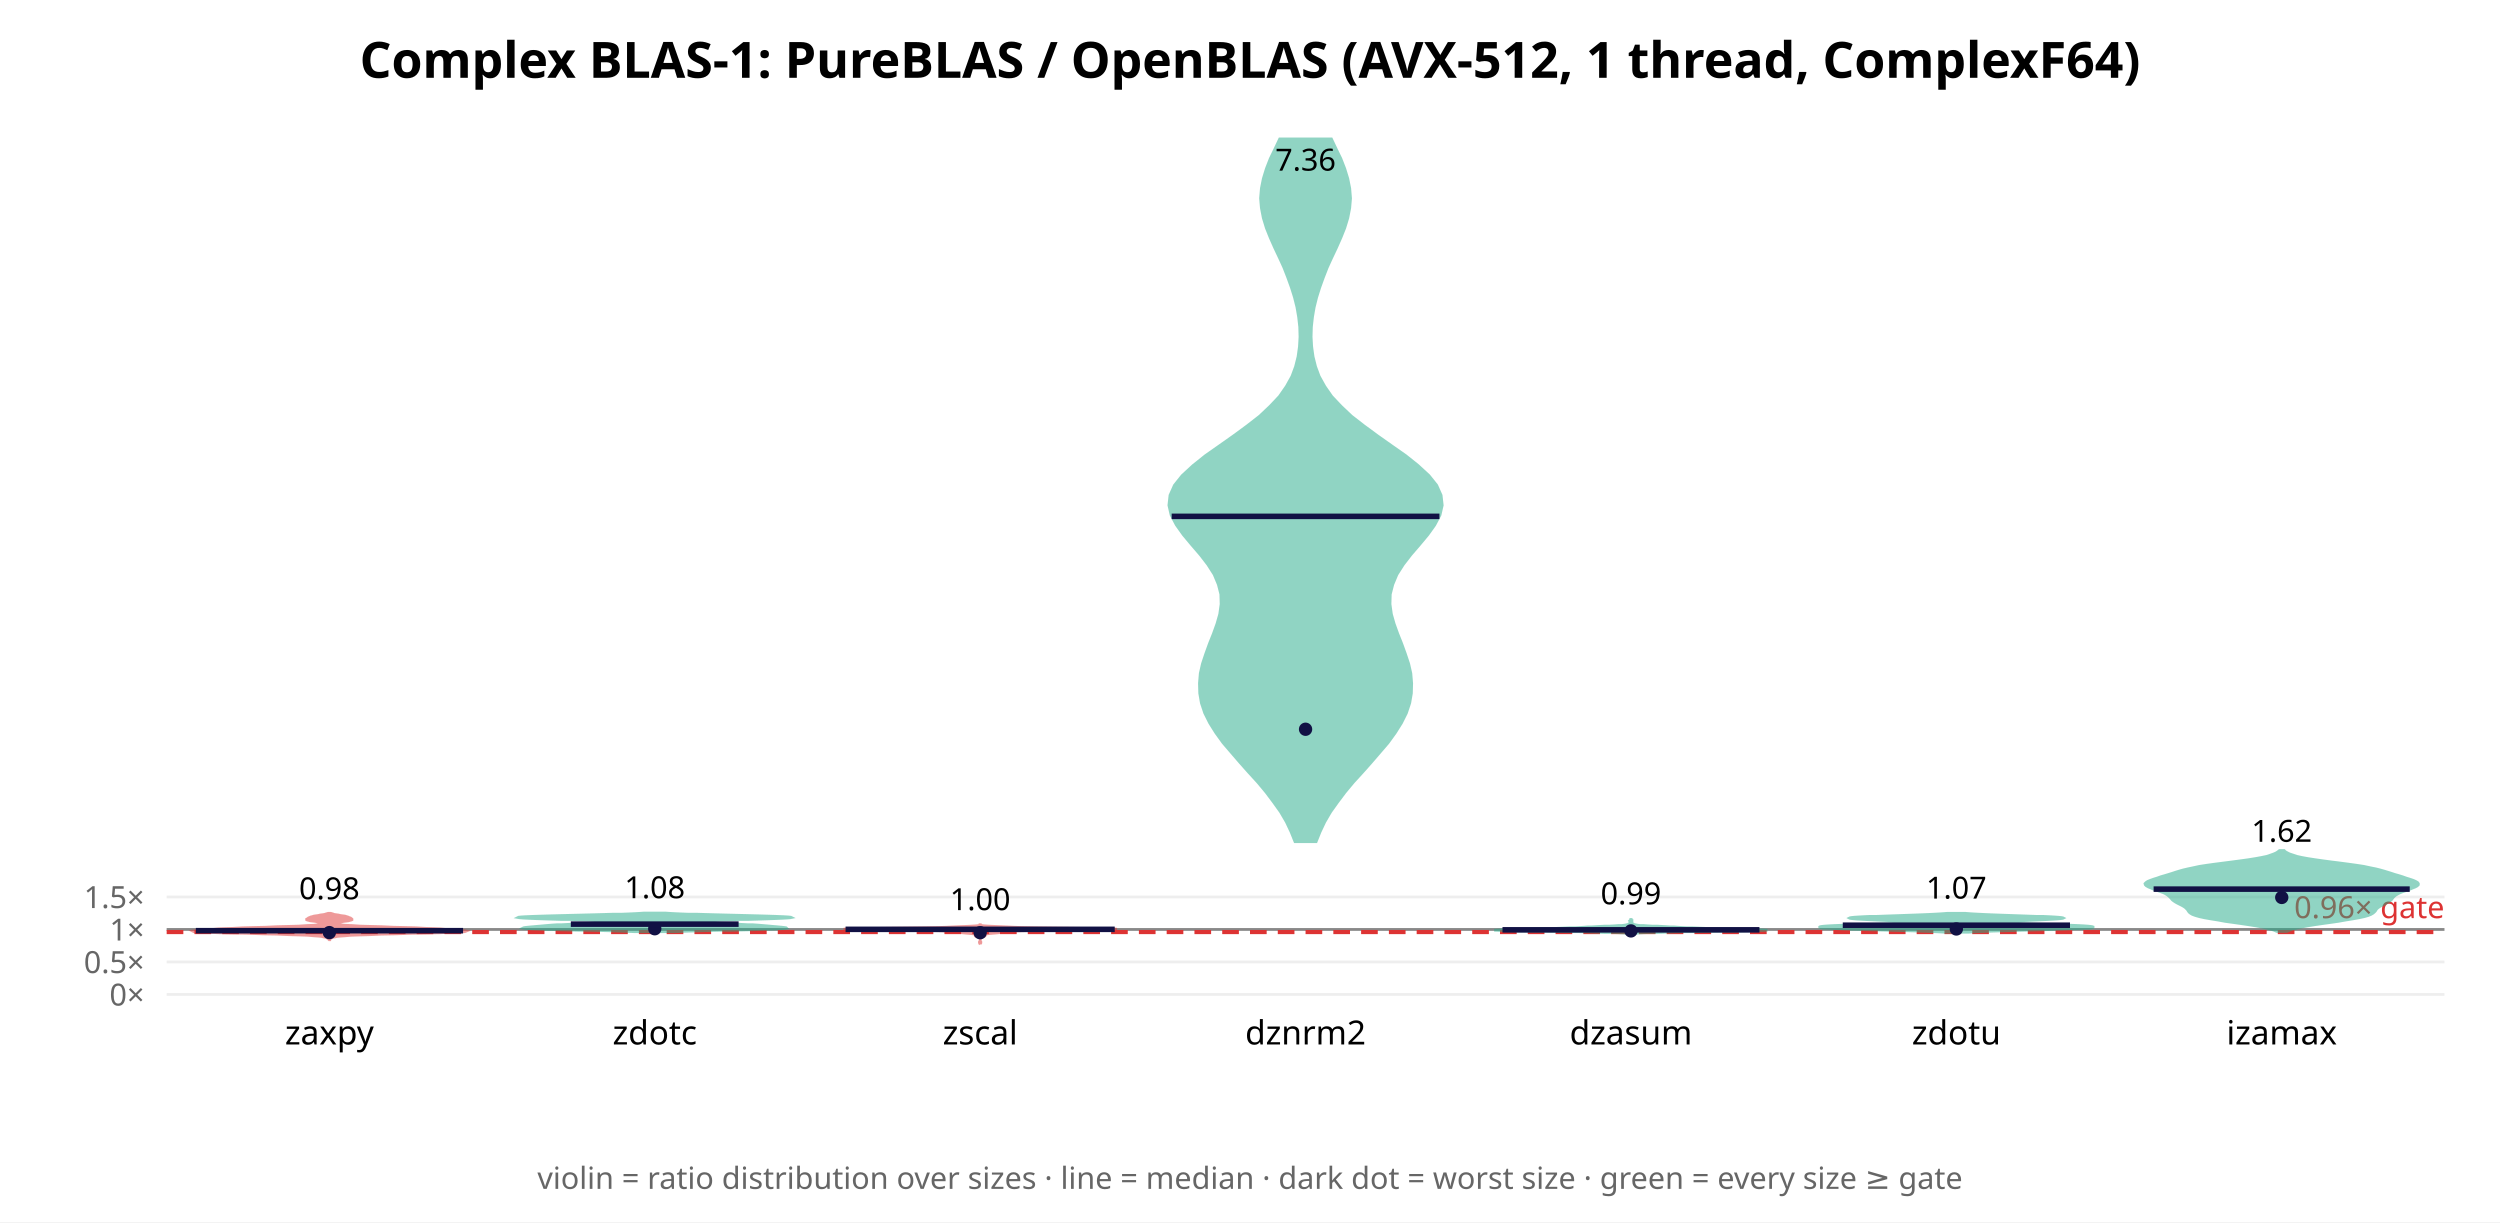
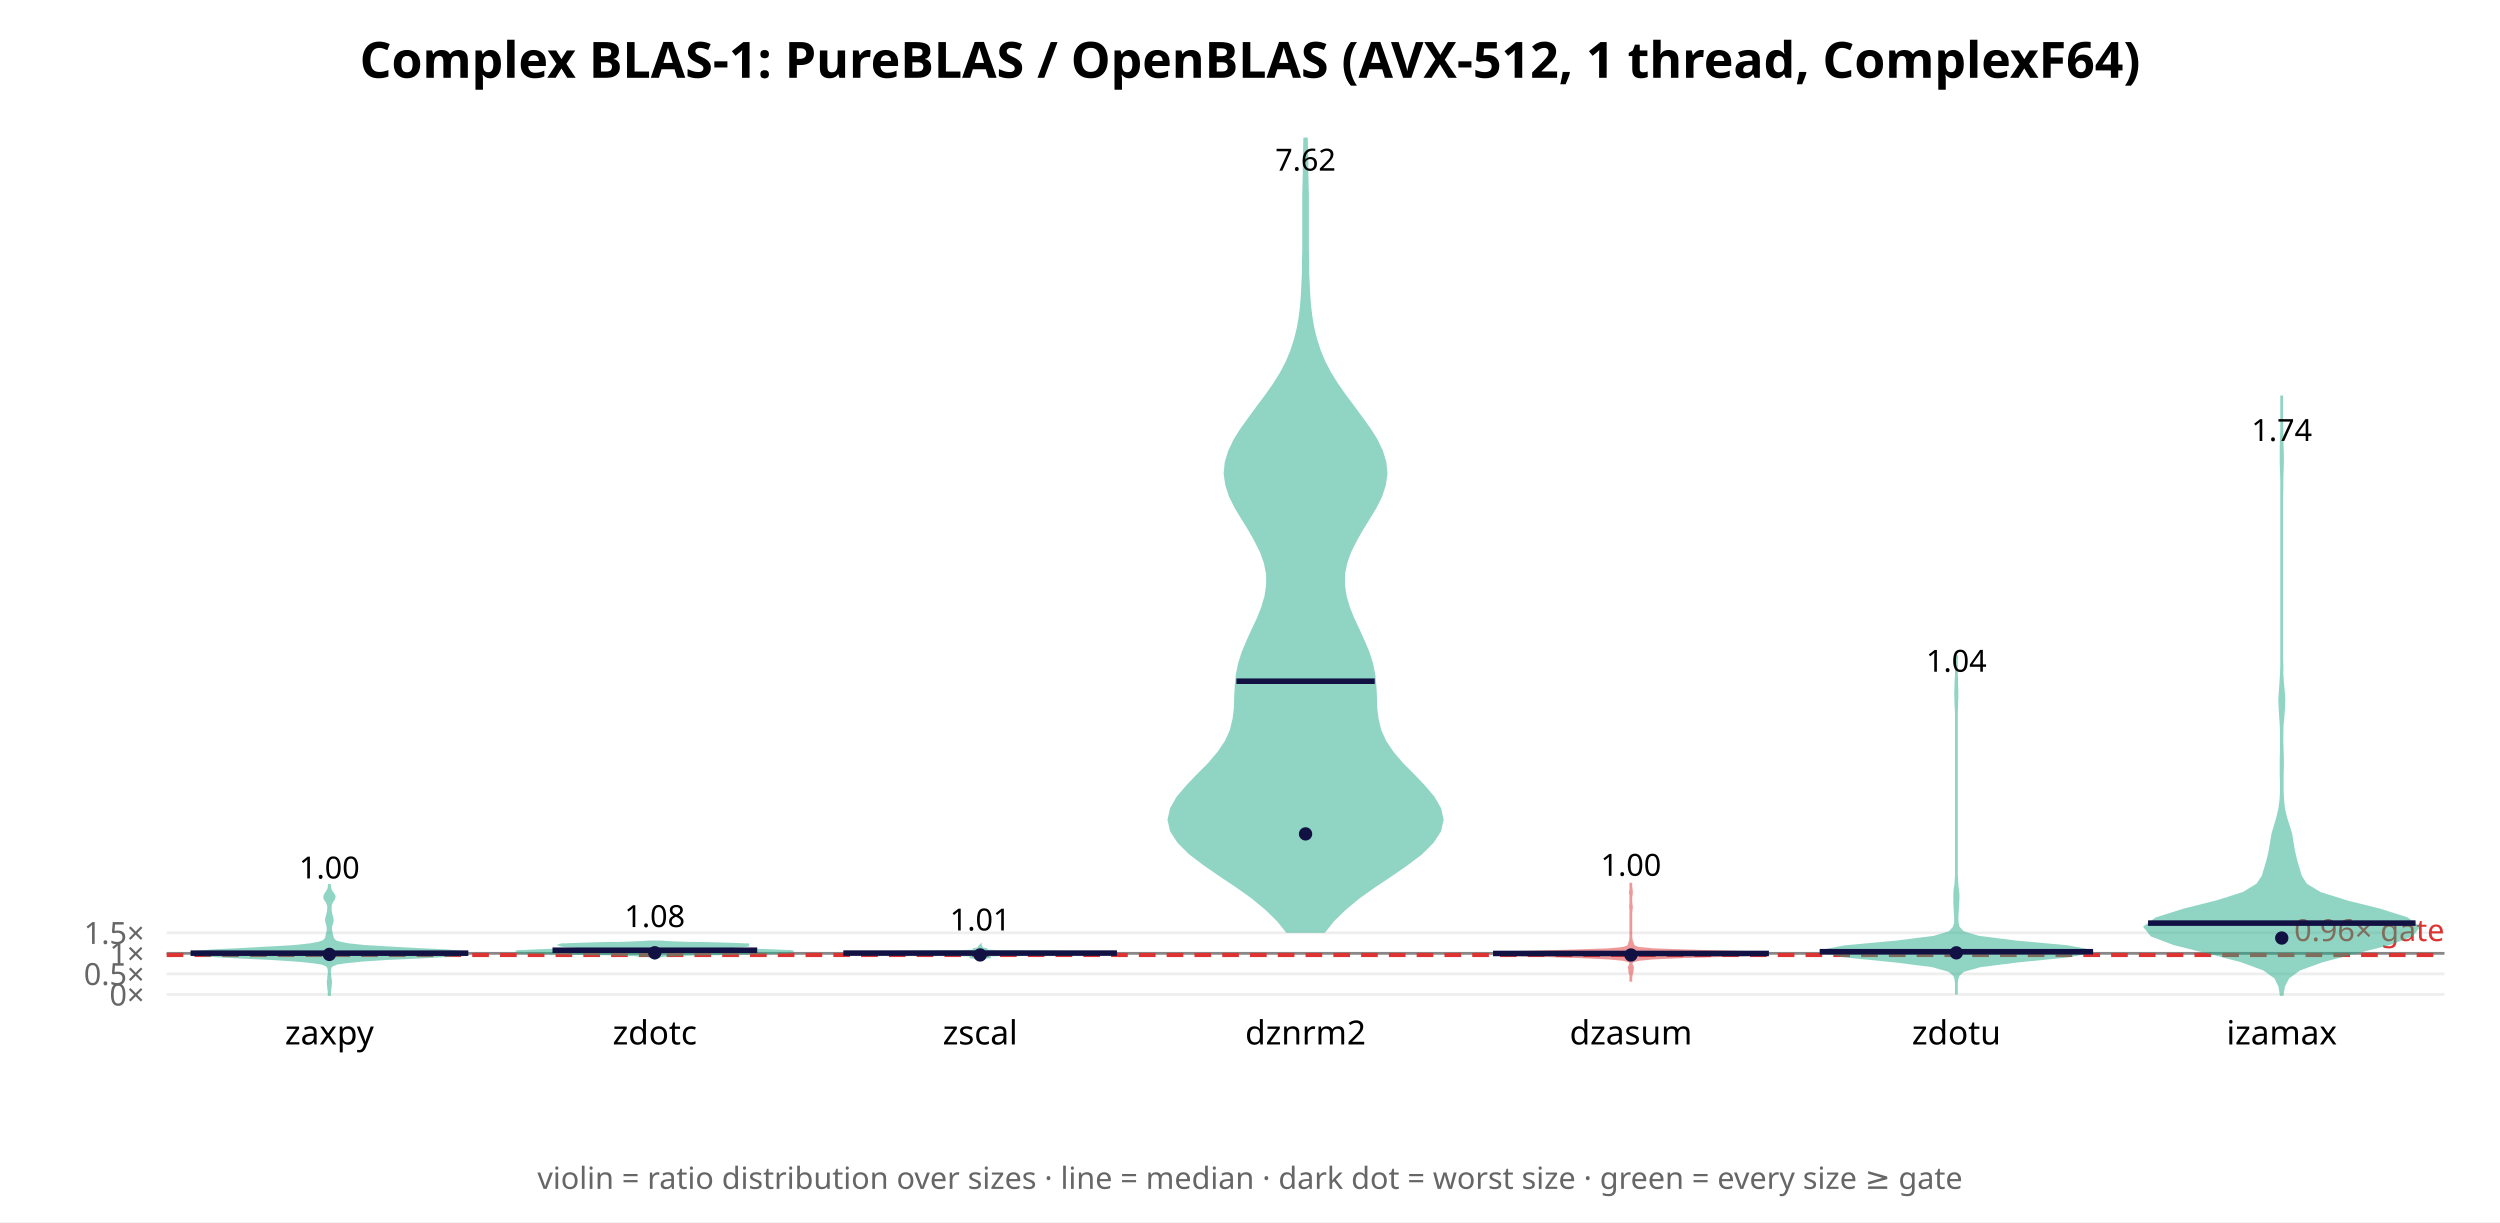
<svg xmlns="http://www.w3.org/2000/svg" width="900" height="440" font-family="sans-serif">
  <rect width="900" height="440" fill="white" />
  <text x="450.0" y="28" text-anchor="middle" font-size="18" font-weight="bold">Complex BLAS-1: PureBLAS / OpenBLAS (AVX-512, 1 thread, ComplexF64)</text>
  <line x1="60" y1="358.0" x2="880" y2="358.0" stroke="#eee" />
  <text x="52" y="362.0" text-anchor="end" font-size="11" fill="#666">0×</text>
-   <line x1="60" y1="346.301" x2="880" y2="346.301" stroke="#eee" />
-   <text x="52" y="350.301" text-anchor="end" font-size="11" fill="#666">0.5×</text>
-   <line x1="60" y1="334.602" x2="880" y2="334.602" stroke="#eee" />
-   <text x="52" y="338.602" text-anchor="end" font-size="11" fill="#666">1×</text>
-   <line x1="60" y1="322.903" x2="880" y2="322.903" stroke="#eee" />
-   <text x="52" y="326.903" text-anchor="end" font-size="11" fill="#666">1.5×</text>
-   <line x1="60" y1="334.602" x2="880" y2="334.602" stroke="#888" stroke-width="1" />
-   <line x1="60" y1="335.538" x2="880" y2="335.538" stroke="#d33" stroke-width="1.5" stroke-dasharray="6 4" />
-   <text x="880" y="330.538" text-anchor="end" font-size="11" fill="#d33">0.96× gate</text>
-   <polygon points="118.7,338.3 118.7,338.2 118.8,338.1 118.9,337.9 119.1,337.8 119.3,337.7 119.6,337.5 120.0,337.4 120.6,337.3 121.4,337.1 122.6,337.0 124.1,336.9 126.3,336.7 129.2,336.6 132.8,336.5 137.2,336.3 142.3,336.2 147.8,336.0 153.3,335.9 158.3,335.8 162.6,335.6 165.6,335.5 167.3,335.4 167.8,335.2 167.2,335.1 165.9,335.0 164.3,334.8 162.4,334.7 160.5,334.6 158.4,334.4 156.0,334.3 153.1,334.2 149.7,334.0 145.8,333.9 141.6,333.8 137.3,333.6 133.3,333.5 129.7,333.4 126.7,333.2 124.3,333.1 122.5,332.9 121.4,332.8 120.7,332.7 120.3,332.5 120.3,332.4 120.6,332.3 121.1,332.1 121.9,332.0 122.7,331.9 123.7,331.7 124.6,331.6 125.4,331.5 126.1,331.3 126.5,331.2 126.7,331.1 126.7,330.9 126.6,330.8 126.4,330.7 126.2,330.5 125.9,330.4 125.6,330.3 125.2,330.1 124.8,330.0 124.2,329.8 123.4,329.7 122.6,329.6 121.8,329.4 121.0,329.3 120.3,329.2 119.8,329.0 119.4,328.9 119.1,328.8 118.1,328.8 117.8,328.9 117.4,329.0 116.8,329.2 116.1,329.3 115.3,329.4 114.5,329.6 113.7,329.7 113.0,329.8 112.4,330.0 111.9,330.1 111.5,330.3 111.2,330.4 111.0,330.5 110.8,330.7 110.6,330.8 110.4,330.9 110.4,331.1 110.6,331.2 111.1,331.3 111.7,331.5 112.6,331.6 113.5,331.7 114.4,331.9 115.3,332.0 116.0,332.1 116.5,332.3 116.8,332.4 116.8,332.5 116.5,332.7 115.8,332.8 114.6,332.9 112.9,333.1 110.5,333.2 107.5,333.4 103.9,333.5 99.8,333.6 95.6,333.8 91.4,333.9 87.5,334.0 84.0,334.2 81.1,334.3 78.7,334.4 76.6,334.6 74.7,334.7 72.9,334.8 71.2,335.0 70.0,335.1 69.4,335.2 69.8,335.4 71.5,335.5 74.6,335.6 78.8,335.8 83.9,335.9 89.4,336.0 94.8,336.2 99.9,336.3 104.3,336.5 108.0,336.6 110.8,336.7 113.0,336.9 114.6,337.0 115.7,337.1 116.5,337.3 117.1,337.4 117.5,337.5 117.8,337.7 118.0,337.8 118.2,337.9 118.3,338.1 118.4,338.2 118.5,338.3" fill="#d33" opacity="0.5" stroke="#d33" stroke-width="1" />
-   <line x1="70.5" y1="335.046" x2="166.7" y2="335.046" stroke="#114" stroke-width="2" />
-   <circle cx="118.571" cy="335.735" r="2.4" fill="#114" />
-   <text x="118.571" y="323.734" text-anchor="middle" font-size="11">0.98</text>
+   <line x1="60" y1="350.601" x2="880" y2="350.601" stroke="#eee" />
+   <text x="52" y="354.601" text-anchor="end" font-size="11" fill="#666">0.5×</text>
+   <line x1="60" y1="343.202" x2="880" y2="343.202" stroke="#eee" />
+   <text x="52" y="347.202" text-anchor="end" font-size="11" fill="#666">1×</text>
+   <line x1="60" y1="335.804" x2="880" y2="335.804" stroke="#eee" />
+   <text x="52" y="339.804" text-anchor="end" font-size="11" fill="#666">1.5×</text>
+   <line x1="60" y1="343.202" x2="880" y2="343.202" stroke="#888" stroke-width="1" />
+   <line x1="60" y1="343.794" x2="880" y2="343.794" stroke="#d33" stroke-width="1.5" stroke-dasharray="6 4" />
+   <text x="880" y="338.794" text-anchor="end" font-size="11" fill="#d33">0.96× gate</text>
+   <polygon points="118.6,358.0 118.6,357.4 118.7,356.9 118.7,356.3 118.8,355.8 118.9,355.2 118.9,354.6 119.0,354.1 119.0,353.5 119.0,353.0 118.9,352.4 118.8,351.8 118.7,351.3 118.7,350.7 118.6,350.2 118.6,349.6 118.7,349.0 118.8,348.5 119.0,347.9 119.7,347.4 121.1,346.8 124.3,346.3 130.1,345.7 139.1,345.1 150.4,344.6 161.2,344.0 167.8,343.5 167.6,342.9 160.9,342.3 150.4,341.8 139.6,341.2 131.1,340.7 125.5,340.1 122.4,339.5 120.8,339.0 120.1,338.4 119.8,337.9 119.6,337.3 119.4,336.7 119.3,336.2 119.2,335.6 119.1,335.1 119.0,334.5 119.0,333.9 119.1,333.4 119.3,332.8 119.4,332.3 119.6,331.7 119.6,331.1 119.5,330.6 119.4,330.0 119.2,329.5 119.1,328.9 119.0,328.4 118.9,327.8 118.9,327.2 118.9,326.7 118.9,326.1 119.0,325.6 119.2,325.0 119.6,324.4 119.9,323.9 120.2,323.3 120.3,322.8 120.1,322.2 119.7,321.6 119.3,321.1 119.0,320.5 118.8,320.0 118.7,319.4 118.6,318.8 118.6,318.3 118.6,318.3 118.5,318.8 118.5,319.4 118.4,320.0 118.1,320.5 117.8,321.1 117.4,321.6 117.1,322.2 116.9,322.8 116.9,323.3 117.2,323.9 117.6,324.4 117.9,325.0 118.1,325.6 118.3,326.1 118.3,326.7 118.3,327.2 118.2,327.8 118.2,328.4 118.0,328.9 117.9,329.5 117.7,330.0 117.6,330.6 117.5,331.1 117.6,331.7 117.7,332.3 117.9,332.8 118.0,333.4 118.1,333.9 118.1,334.5 118.1,335.1 118.0,335.6 117.8,336.2 117.7,336.7 117.6,337.3 117.4,337.9 117.1,338.4 116.3,339.0 114.8,339.5 111.7,340.1 106.1,340.7 97.6,341.2 86.8,341.8 76.2,342.3 69.5,342.9 69.4,343.5 76.0,344.0 86.8,344.6 98.0,345.1 107.0,345.7 112.9,346.3 116.0,346.8 117.5,347.4 118.1,347.9 118.3,348.5 118.5,349.0 118.5,349.6 118.5,350.2 118.5,350.7 118.4,351.3 118.3,351.8 118.3,352.4 118.2,353.0 118.1,353.5 118.2,354.1 118.2,354.6 118.3,355.2 118.3,355.8 118.4,356.3 118.5,356.9 118.5,357.4 118.5,358.0" fill="#2a8" opacity="0.5" stroke="#2a8" stroke-width="1" />
+   <line x1="68.6" y1="343.138" x2="168.6" y2="343.138" stroke="#114" stroke-width="2" />
+   <circle cx="118.571" cy="343.584" r="2.4" fill="#114" />
+   <text x="118.571" y="316.26" text-anchor="middle" font-size="11">1.00</text>
  <text x="118.571" y="376" text-anchor="middle" font-size="12">zaxpy</text>
-   <polygon points="243.1,335.4 245.5,335.3 248.3,335.2 251.5,335.1 255.1,335.0 259.0,334.9 263.0,334.9 267.0,334.8 270.9,334.7 274.4,334.6 277.4,334.5 279.8,334.4 281.6,334.3 282.6,334.2 283.1,334.1 283.0,334.0 282.4,333.9 281.5,333.8 280.5,333.7 279.4,333.6 278.2,333.5 277.1,333.4 276.0,333.3 274.8,333.2 273.6,333.1 272.3,333.0 270.9,332.9 269.2,332.9 267.4,332.8 265.4,332.7 263.3,332.6 261.1,332.5 259.0,332.4 257.0,332.3 255.2,332.2 253.6,332.1 252.5,332.0 251.8,331.9 251.5,331.8 251.8,331.7 252.5,331.6 253.8,331.5 255.6,331.4 257.8,331.3 260.5,331.2 263.4,331.1 266.5,331.0 269.8,331.0 273.0,330.9 276.0,330.8 278.8,330.7 281.2,330.6 283.1,330.5 284.4,330.4 284.9,330.3 284.7,330.2 283.8,330.1 282.1,330.0 279.7,329.9 276.7,329.8 273.3,329.7 269.5,329.6 265.5,329.5 261.5,329.4 257.6,329.3 253.9,329.2 250.6,329.1 247.6,329.1 245.0,329.0 242.8,328.9 241.0,328.8 239.6,328.7 231.8,328.7 230.4,328.8 228.6,328.9 226.4,329.0 223.9,329.1 220.9,329.1 217.5,329.2 213.8,329.3 209.9,329.4 205.9,329.5 201.9,329.6 198.1,329.7 194.7,329.8 191.7,329.9 189.3,330.0 187.6,330.1 186.7,330.2 186.5,330.3 187.1,330.4 188.3,330.5 190.2,330.6 192.6,330.7 195.4,330.8 198.5,330.9 201.7,331.0 204.9,331.0 208.0,331.1 211.0,331.2 213.6,331.3 215.8,331.4 217.6,331.5 218.9,331.6 219.7,331.7 219.9,331.8 219.7,331.9 218.9,332.0 217.8,332.1 216.3,332.2 214.5,332.3 212.4,332.4 210.3,332.5 208.1,332.6 206.0,332.7 204.0,332.8 202.2,332.9 200.6,332.9 199.1,333.0 197.8,333.1 196.6,333.2 195.5,333.3 194.4,333.4 193.2,333.5 192.1,333.6 190.9,333.7 189.9,333.8 189.0,333.9 188.5,334.0 188.3,334.1 188.8,334.2 189.9,334.3 191.6,334.4 194.0,334.5 197.1,334.6 200.6,334.7 204.4,334.8 208.4,334.9 212.5,334.9 216.3,335.0 219.9,335.1 223.2,335.2 225.9,335.3 228.3,335.4" fill="#2a8" opacity="0.5" stroke="#2a8" stroke-width="1" />
-   <line x1="205.5" y1="332.688" x2="265.9" y2="332.688" stroke="#114" stroke-width="2" />
-   <circle cx="235.714" cy="334.351" r="2.4" fill="#114" />
-   <text x="235.714" y="323.364" text-anchor="middle" font-size="11">1.08</text>
+   <polygon points="235.9,345.0 236.0,344.9 236.1,344.8 236.2,344.8 236.4,344.7 236.5,344.6 236.7,344.5 236.9,344.4 237.0,344.4 237.3,344.3 237.5,344.2 237.9,344.1 238.4,344.0 239.2,343.9 240.2,343.9 241.7,343.8 243.8,343.7 246.3,343.6 249.6,343.5 253.4,343.4 257.7,343.4 262.3,343.3 267.1,343.2 271.7,343.1 275.9,343.0 279.4,342.9 282.1,342.9 283.9,342.8 284.8,342.7 284.9,342.6 284.3,342.5 283.1,342.5 281.3,342.4 279.2,342.3 276.7,342.2 273.8,342.1 270.8,342.0 267.7,342.0 264.6,341.9 261.8,341.8 259.5,341.7 257.8,341.6 256.8,341.5 256.6,341.5 257.0,341.4 257.9,341.3 259.1,341.2 260.3,341.1 261.5,341.0 262.4,341.0 263.2,340.9 263.8,340.8 264.5,340.7 265.2,340.6 266.2,340.6 267.3,340.5 268.4,340.4 269.2,340.3 269.6,340.2 269.2,340.1 268.0,340.1 266.0,340.0 263.2,339.9 259.8,339.8 256.1,339.7 252.4,339.6 248.9,339.6 245.8,339.5 243.1,339.4 240.9,339.3 239.3,339.2 238.1,339.1 233.4,339.1 232.2,339.2 230.5,339.3 228.3,339.4 225.7,339.5 222.5,339.6 219.0,339.6 215.3,339.7 211.6,339.8 208.3,339.9 205.5,340.0 203.4,340.1 202.2,340.1 201.9,340.2 202.2,340.3 203.0,340.4 204.1,340.5 205.2,340.6 206.2,340.6 207.0,340.7 207.6,340.8 208.3,340.9 209.0,341.0 210.0,341.0 211.1,341.1 212.4,341.2 213.6,341.3 214.5,341.4 214.9,341.5 214.6,341.5 213.7,341.6 212.0,341.7 209.6,341.8 206.8,341.9 203.8,342.0 200.6,342.0 197.6,342.1 194.8,342.2 192.3,342.3 190.1,342.4 188.4,342.5 187.1,342.5 186.5,342.6 186.6,342.7 187.5,342.8 189.3,342.9 192.0,342.9 195.6,343.0 199.8,343.1 204.4,343.2 209.1,343.3 213.8,343.4 218.1,343.4 221.9,343.5 225.1,343.6 227.7,343.7 229.7,343.8 231.2,343.9 232.3,343.9 233.0,344.0 233.5,344.1 233.9,344.2 234.2,344.3 234.4,344.4 234.6,344.4 234.7,344.5 234.9,344.6 235.1,344.7 235.2,344.8 235.3,344.8 235.4,344.9 235.5,345.0" fill="#2a8" opacity="0.5" stroke="#2a8" stroke-width="1" />
+   <line x1="198.9" y1="342.087" x2="272.6" y2="342.087" stroke="#114" stroke-width="2" />
+   <circle cx="235.714" cy="342.999" r="2.4" fill="#114" />
+   <text x="235.714" y="333.74" text-anchor="middle" font-size="11">1.08</text>
  <text x="235.714" y="376" text-anchor="middle" font-size="12">zdotc</text>
-   <polygon points="352.9,340.0 352.9,339.9 352.9,339.8 352.9,339.7 353.0,339.6 353.0,339.5 353.1,339.4 353.1,339.3 353.1,339.2 353.1,339.1 353.0,339.0 352.9,338.9 352.9,338.8 352.9,338.7 352.9,338.6 352.9,338.5 352.9,338.4 352.9,338.3 352.9,338.2 352.9,338.1 352.9,338.0 352.9,337.9 352.9,337.8 352.9,337.7 352.9,337.6 353.0,337.5 353.1,337.4 353.4,337.3 353.8,337.2 354.2,337.1 354.5,337.0 354.6,336.9 354.6,336.8 354.5,336.7 354.6,336.6 354.6,336.5 354.8,336.4 354.9,336.3 355.3,336.2 356.0,336.1 357.0,336.0 358.2,335.9 359.3,335.8 360.2,335.7 361.0,335.6 361.9,335.5 362.8,335.4 363.7,335.3 364.9,335.2 366.9,335.1 370.7,335.0 376.5,334.9 384.1,334.8 392.2,334.7 398.7,334.6 402.1,334.5 401.1,334.4 395.9,334.3 388.0,334.2 379.4,334.1 372.4,334.0 367.7,333.9 364.9,333.8 362.8,333.7 360.5,333.6 358.0,333.5 355.8,333.4 354.3,333.3 353.4,333.2 353.1,333.1 352.9,333.0 352.9,332.9 352.8,332.9 352.8,333.0 352.7,333.1 352.3,333.2 351.4,333.3 349.9,333.4 347.7,333.5 345.2,333.6 342.9,333.7 340.8,333.8 338.0,333.9 333.3,334.0 326.3,334.1 317.7,334.2 309.8,334.3 304.6,334.4 303.7,334.5 307.0,334.6 313.6,334.7 321.6,334.8 329.2,334.9 335.0,335.0 338.8,335.1 340.8,335.2 342.0,335.3 342.9,335.4 343.8,335.5 344.7,335.6 345.5,335.7 346.4,335.8 347.5,335.9 348.7,336.0 349.7,336.1 350.4,336.2 350.8,336.3 351.0,336.4 351.1,336.5 351.2,336.6 351.2,336.7 351.1,336.8 351.1,336.9 351.2,337.0 351.5,337.1 351.9,337.2 352.3,337.3 352.6,337.4 352.7,337.5 352.8,337.6 352.8,337.7 352.9,337.8 352.9,337.9 352.9,338.0 352.9,338.1 352.9,338.2 352.9,338.3 352.9,338.4 352.9,338.5 352.9,338.6 352.8,338.7 352.8,338.8 352.8,338.9 352.7,339.0 352.6,339.1 352.6,339.2 352.6,339.3 352.6,339.4 352.7,339.5 352.8,339.6 352.8,339.7 352.8,339.8 352.9,339.9 352.9,340.0" fill="#d33" opacity="0.5" stroke="#d33" stroke-width="1" />
-   <line x1="304.4" y1="334.563" x2="401.3" y2="334.563" stroke="#114" stroke-width="2" />
-   <circle cx="352.857" cy="335.775" r="2.4" fill="#114" />
-   <text x="352.857" y="327.652" text-anchor="middle" font-size="11">1.00</text>
+   <polygon points="352.9,345.0 352.9,345.0 353.0,344.9 353.2,344.9 353.5,344.8 354.0,344.7 354.7,344.7 355.4,344.6 355.9,344.5 356.2,344.5 356.2,344.4 356.1,344.3 355.9,344.3 355.9,344.2 355.9,344.2 355.9,344.1 355.9,344.0 355.9,344.0 356.2,343.9 356.9,343.8 358.1,343.8 359.8,343.7 361.9,343.6 364.3,343.6 367.5,343.5 372.0,343.4 378.1,343.4 385.7,343.3 393.4,343.3 399.4,343.2 402.1,343.1 400.8,343.1 396.4,343.0 390.5,342.9 384.7,342.9 379.6,342.8 375.0,342.7 370.5,342.7 366.0,342.6 361.8,342.6 358.6,342.5 356.5,342.4 355.3,342.4 354.8,342.3 354.7,342.2 354.8,342.2 354.9,342.1 355.1,342.0 355.1,342.0 355.1,341.9 355.0,341.8 354.8,341.8 354.5,341.7 354.2,341.7 353.9,341.6 353.6,341.5 353.4,341.5 353.3,341.4 353.2,341.3 353.2,341.3 353.2,341.2 353.2,341.1 353.2,341.1 353.2,341.0 353.2,341.0 353.1,340.9 353.1,340.8 353.0,340.8 352.9,340.7 352.9,340.6 352.9,340.6 352.9,340.5 352.9,340.5 352.8,340.6 352.8,340.6 352.8,340.7 352.7,340.8 352.7,340.8 352.6,340.9 352.5,341.0 352.5,341.0 352.5,341.1 352.5,341.1 352.5,341.2 352.5,341.3 352.5,341.3 352.5,341.4 352.3,341.5 352.1,341.5 351.8,341.6 351.5,341.7 351.2,341.7 350.9,341.8 350.7,341.8 350.6,341.9 350.6,342.0 350.7,342.0 350.8,342.1 350.9,342.2 351.0,342.2 350.9,342.3 350.4,342.4 349.2,342.4 347.1,342.5 343.9,342.6 339.8,342.6 335.2,342.7 330.7,342.7 326.1,342.8 321.0,342.9 315.2,342.9 309.3,343.0 304.9,343.1 303.7,343.1 306.3,343.2 312.3,343.3 320.1,343.3 327.6,343.4 333.8,343.4 338.2,343.5 341.4,343.6 343.9,343.6 346.0,343.7 347.7,343.8 348.8,343.8 349.5,343.9 349.8,344.0 349.8,344.0 349.8,344.1 349.8,344.2 349.8,344.2 349.8,344.3 349.7,344.3 349.5,344.4 349.5,344.5 349.8,344.5 350.3,344.6 351.0,344.7 351.7,344.7 352.2,344.8 352.5,344.9 352.7,344.9 352.8,345.0 352.8,345.0" fill="#2a8" opacity="0.5" stroke="#2a8" stroke-width="1" />
+   <line x1="303.6" y1="343.116" x2="402.1" y2="343.116" stroke="#114" stroke-width="2" />
+   <circle cx="352.857" cy="343.779" r="2.4" fill="#114" />
+   <text x="352.857" y="334.97" text-anchor="middle" font-size="11">1.01</text>
  <text x="352.857" y="376" text-anchor="middle" font-size="12">zscal</text>
-   <polygon points="473.8,303.0 475.2,299.5 476.9,295.9 479.0,292.3 481.5,288.8 484.2,285.2 487.2,281.6 490.4,278.1 493.6,274.5 496.7,270.9 499.7,267.4 502.3,263.8 504.5,260.3 506.3,256.7 507.5,253.1 508.1,249.6 508.2,246.0 507.9,242.4 507.1,238.9 505.9,235.3 504.6,231.7 503.2,228.2 501.9,224.6 500.9,221.1 500.4,217.5 500.5,213.9 501.4,210.4 502.9,206.8 505.2,203.2 507.9,199.7 511.0,196.1 514.0,192.5 516.5,189.0 518.4,185.4 519.2,181.9 518.8,178.3 517.2,174.7 514.4,171.2 510.5,167.6 506.0,164.0 501.0,160.5 495.9,156.9 491.0,153.3 486.5,149.8 482.7,146.2 479.4,142.7 476.9,139.1 474.9,135.5 473.6,132.0 472.7,128.4 472.2,124.8 472.0,121.3 472.1,117.7 472.5,114.1 473.1,110.6 474.0,107.0 475.1,103.5 476.4,99.9 477.8,96.3 479.4,92.8 481.1,89.2 482.7,85.6 484.1,82.1 485.2,78.5 485.9,74.9 486.2,71.4 485.9,67.8 485.2,64.3 484.1,60.7 482.7,57.1 481.0,53.6 479.3,50.0 460.7,50.0 459.0,53.6 457.3,57.1 455.9,60.7 454.8,64.3 454.1,67.8 453.8,71.4 454.1,74.9 454.8,78.5 455.9,82.1 457.3,85.6 458.9,89.2 460.6,92.8 462.2,96.3 463.6,99.9 464.9,103.5 466.0,107.0 466.9,110.6 467.5,114.1 467.9,117.7 468.0,121.3 467.8,124.8 467.3,128.4 466.4,132.0 465.1,135.5 463.1,139.1 460.6,142.7 457.3,146.2 453.5,149.8 449.0,153.3 444.1,156.9 439.0,160.5 434.0,164.0 429.5,167.6 425.6,171.2 422.8,174.7 421.2,178.3 420.8,181.9 421.6,185.4 423.5,189.0 426.0,192.5 429.0,196.1 432.1,199.7 434.8,203.2 437.1,206.8 438.6,210.4 439.5,213.9 439.6,217.5 439.1,221.1 438.1,224.6 436.8,228.2 435.4,231.7 434.1,235.3 432.9,238.9 432.1,242.4 431.8,246.0 431.9,249.6 432.5,253.1 433.7,256.7 435.5,260.3 437.7,263.8 440.3,267.4 443.3,270.9 446.4,274.5 449.6,278.1 452.8,281.6 455.8,285.2 458.5,288.8 461.0,292.3 463.1,295.9 464.8,299.5 466.2,303.0" fill="#2a8" opacity="0.5" stroke="#2a8" stroke-width="1" />
-   <line x1="421.8" y1="185.891" x2="518.2" y2="185.891" stroke="#114" stroke-width="2" />
-   <circle cx="470.0" cy="262.53" r="2.4" fill="#114" />
-   <text x="470.0" y="61.434" text-anchor="middle" font-size="11">7.36</text>
+   <polygon points="476.7,335.3 479.9,331.3 484.0,327.3 488.9,323.2 494.5,319.2 500.5,315.2 506.3,311.2 511.6,307.2 515.7,303.1 518.3,299.1 519.2,295.1 518.3,291.1 516.0,287.1 512.6,283.1 508.7,279.0 504.7,275.0 501.3,271.0 498.6,267.0 496.8,263.0 495.8,258.9 495.3,254.9 495.2,250.9 495.0,246.9 494.6,242.9 493.8,238.9 492.5,234.8 490.8,230.8 489.0,226.8 487.1,222.8 485.5,218.8 484.3,214.7 483.7,210.7 483.7,206.7 484.5,202.7 485.9,198.7 487.9,194.7 490.2,190.6 492.7,186.6 495.1,182.6 497.1,178.6 498.4,174.6 499.0,170.5 498.6,166.5 497.4,162.5 495.5,158.5 493.0,154.5 490.1,150.5 487.1,146.4 484.1,142.4 481.3,138.4 478.8,134.4 476.7,130.4 475.0,126.3 473.7,122.3 472.7,118.3 472.0,114.3 471.5,110.3 471.2,106.3 471.0,102.2 470.8,98.2 470.8,94.2 470.7,90.2 470.7,86.2 470.7,82.1 470.7,78.1 470.7,74.1 470.7,70.1 470.6,66.1 470.5,62.1 470.5,58.0 470.4,54.0 470.3,50.0 469.7,50.0 469.6,54.0 469.5,58.0 469.5,62.1 469.4,66.1 469.3,70.1 469.3,74.1 469.3,78.1 469.3,82.1 469.3,86.2 469.3,90.2 469.2,94.2 469.2,98.2 469.0,102.2 468.8,106.3 468.5,110.3 468.0,114.3 467.3,118.3 466.3,122.3 465.0,126.3 463.3,130.4 461.2,134.4 458.7,138.4 455.9,142.4 452.9,146.4 449.9,150.5 447.0,154.5 444.5,158.5 442.6,162.5 441.4,166.5 441.0,170.5 441.6,174.6 442.9,178.6 444.9,182.6 447.3,186.6 449.8,190.6 452.1,194.7 454.1,198.7 455.5,202.7 456.3,206.7 456.3,210.7 455.7,214.7 454.5,218.8 452.9,222.8 451.0,226.8 449.2,230.8 447.5,234.8 446.2,238.9 445.4,242.9 445.0,246.9 444.8,250.9 444.7,254.9 444.2,258.9 443.2,263.0 441.4,267.0 438.7,271.0 435.3,275.0 431.3,279.0 427.4,283.1 424.0,287.1 421.7,291.1 420.8,295.1 421.7,299.1 424.3,303.1 428.4,307.2 433.7,311.2 439.5,315.2 445.5,319.2 451.1,323.2 456.0,327.3 460.1,331.3 463.3,335.3" fill="#2a8" opacity="0.5" stroke="#2a8" stroke-width="1" />
+   <line x1="445.1" y1="245.24" x2="494.9" y2="245.24" stroke="#114" stroke-width="2" />
+   <circle cx="470.0" cy="300.203" r="2.4" fill="#114" />
+   <text x="470.0" y="61.434" text-anchor="middle" font-size="11">7.62</text>
  <text x="470.0" y="376" text-anchor="middle" font-size="12">dznrm2</text>
-   <polygon points="587.2,336.3 587.3,336.2 587.5,336.1 587.8,336.0 588.6,336.0 589.7,335.9 591.4,335.8 593.6,335.7 596.3,335.7 599.3,335.6 602.6,335.5 606.3,335.4 610.3,335.4 614.8,335.3 619.6,335.2 624.6,335.2 629.4,335.1 633.3,335.0 635.8,334.9 636.3,334.9 634.9,334.8 632.0,334.7 628.5,334.6 625.2,334.6 622.4,334.5 620.0,334.4 617.9,334.3 615.9,334.3 613.7,334.2 611.4,334.1 609.2,334.0 607.2,334.0 605.5,333.9 604.0,333.8 602.7,333.7 601.4,333.7 600.0,333.6 598.3,333.5 596.5,333.4 594.7,333.4 593.1,333.3 591.8,333.2 590.6,333.2 589.7,333.1 589.1,333.0 588.7,332.9 588.4,332.9 588.2,332.8 588.1,332.7 587.9,332.6 587.7,332.6 587.5,332.5 587.3,332.4 587.2,332.3 587.2,332.3 587.2,332.2 587.2,332.1 587.2,332.0 587.2,332.0 587.2,331.9 587.3,331.8 587.4,331.7 587.5,331.7 587.5,331.6 587.5,331.5 587.5,331.4 587.4,331.4 587.3,331.3 587.2,331.2 587.2,331.1 587.2,331.1 587.2,331.0 587.1,331.0 587.1,331.1 587.1,331.1 587.0,331.2 587.0,331.3 586.9,331.4 586.8,331.4 586.7,331.5 586.8,331.6 586.8,331.7 586.9,331.7 587.0,331.8 587.1,331.9 587.1,332.0 587.1,332.0 587.1,332.1 587.1,332.2 587.1,332.3 587.0,332.3 586.9,332.4 586.8,332.5 586.6,332.6 586.4,332.6 586.2,332.7 586.1,332.8 585.9,332.9 585.6,332.9 585.2,333.0 584.5,333.1 583.7,333.2 582.5,333.2 581.2,333.3 579.5,333.4 577.8,333.4 576.0,333.5 574.3,333.6 572.8,333.7 571.5,333.7 570.3,333.8 568.8,333.9 567.1,334.0 565.1,334.0 562.9,334.1 560.6,334.2 558.4,334.3 556.3,334.3 554.3,334.4 551.9,334.5 549.1,334.6 545.8,334.6 542.3,334.7 539.4,334.8 537.9,334.9 538.5,334.9 540.9,335.0 544.9,335.1 549.7,335.2 554.7,335.2 559.5,335.3 564.0,335.4 568.0,335.4 571.7,335.5 575.0,335.6 578.0,335.7 580.7,335.7 582.9,335.8 584.5,335.9 585.7,336.0 586.4,336.0 586.8,336.1 587.0,336.2 587.1,336.3" fill="#2a8" opacity="0.5" stroke="#2a8" stroke-width="1" />
-   <line x1="540.9" y1="334.74" x2="633.4" y2="334.74" stroke="#114" stroke-width="2" />
-   <circle cx="587.143" cy="335.129" r="2.4" fill="#114" />
-   <text x="587.143" y="325.547" text-anchor="middle" font-size="11">0.99</text>
+   <polygon points="587.1,353.4 587.1,352.9 587.1,352.4 587.1,351.9 587.2,351.4 587.2,350.9 587.4,350.4 587.5,349.9 587.6,349.4 587.6,348.9 587.7,348.4 587.6,347.9 587.3,347.4 587.2,346.9 587.3,346.4 587.9,345.9 590.0,345.4 595.2,344.9 606.1,344.4 623.1,343.9 636.3,343.4 629.9,342.9 609.8,342.4 595.3,341.9 589.9,341.4 588.4,340.9 587.9,340.4 587.7,339.9 587.6,339.4 587.4,338.9 587.2,338.4 587.2,337.9 587.1,337.4 587.1,336.9 587.1,336.4 587.1,335.9 587.1,335.4 587.1,334.9 587.1,334.4 587.1,333.9 587.1,333.4 587.1,332.9 587.1,332.4 587.1,331.9 587.1,331.4 587.1,330.9 587.1,330.4 587.1,329.9 587.1,329.4 587.1,328.9 587.1,328.4 587.2,327.9 587.2,327.3 587.3,326.8 587.3,326.3 587.2,325.8 587.2,325.3 587.1,324.8 587.1,324.3 587.1,323.8 587.1,323.3 587.1,322.8 587.2,322.3 587.3,321.8 587.3,321.3 587.3,320.8 587.2,320.3 587.2,319.8 587.1,319.3 587.1,318.8 587.1,318.3 587.1,317.8 587.1,317.8 587.1,318.3 587.1,318.8 587.1,319.3 587.1,319.8 587.1,320.3 587.0,320.8 586.9,321.3 587.0,321.8 587.1,322.3 587.1,322.8 587.1,323.3 587.1,323.8 587.1,324.3 587.1,324.8 587.1,325.3 587.0,325.8 587.0,326.3 587.0,326.8 587.1,327.3 587.1,327.9 587.1,328.4 587.1,328.9 587.1,329.4 587.1,329.9 587.1,330.4 587.1,330.9 587.1,331.4 587.1,331.9 587.1,332.4 587.1,332.9 587.1,333.4 587.1,333.9 587.1,334.4 587.1,334.9 587.1,335.4 587.1,335.9 587.1,336.4 587.1,336.9 587.1,337.4 587.1,337.9 587.0,338.4 586.9,338.9 586.7,339.4 586.6,339.9 586.4,340.4 585.9,340.9 584.4,341.4 579.0,341.9 564.5,342.4 544.4,342.9 537.9,343.4 551.1,343.9 568.2,344.4 579.1,344.9 584.3,345.4 586.4,345.9 587.0,346.4 587.1,346.9 586.9,347.4 586.7,347.9 586.5,348.4 586.7,348.9 586.7,349.4 586.7,349.9 586.9,350.4 587.1,350.9 587.1,351.4 587.1,351.9 587.1,352.4 587.1,352.9 587.1,353.4" fill="#d33" opacity="0.5" stroke="#d33" stroke-width="1" />
+   <line x1="537.5" y1="343.247" x2="636.8" y2="343.247" stroke="#114" stroke-width="2" />
+   <circle cx="587.143" cy="343.798" r="2.4" fill="#114" />
+   <text x="587.143" y="315.287" text-anchor="middle" font-size="11">1.00</text>
  <text x="587.143" y="376" text-anchor="middle" font-size="12">dzasum</text>
-   <polygon points="708.6,335.6 710.2,335.5 712.2,335.4 714.7,335.3 717.5,335.2 720.8,335.1 724.3,335.0 728.1,334.9 731.9,334.8 735.7,334.7 739.3,334.6 742.5,334.5 745.4,334.4 747.7,334.3 749.6,334.2 751.0,334.1 752.1,334.1 752.8,334.0 753.3,333.9 753.5,333.8 753.5,333.7 753.2,333.6 752.6,333.5 751.6,333.4 750.2,333.3 748.3,333.2 745.8,333.1 742.9,333.0 739.7,332.9 736.3,332.8 732.9,332.7 729.6,332.6 726.6,332.5 724.1,332.4 722.1,332.3 720.6,332.2 719.8,332.1 719.5,332.0 719.8,332.0 720.6,331.9 721.7,331.8 723.2,331.7 725.0,331.6 727.0,331.5 729.1,331.4 731.3,331.3 733.6,331.2 735.7,331.1 737.7,331.0 739.4,330.9 740.9,330.8 741.9,330.7 742.6,330.6 742.8,330.5 742.6,330.4 742.0,330.3 740.9,330.2 739.5,330.1 737.7,330.0 735.6,329.9 733.2,329.9 730.5,329.8 727.8,329.7 724.9,329.6 722.0,329.5 719.3,329.4 716.6,329.3 714.3,329.2 712.2,329.1 710.3,329.0 708.8,328.9 707.6,328.8 700.9,328.8 699.7,328.9 698.2,329.0 696.4,329.1 694.3,329.2 691.9,329.3 689.3,329.4 686.5,329.5 683.7,329.6 680.8,329.7 678.0,329.8 675.4,329.9 673.0,329.9 670.9,330.0 669.1,330.1 667.6,330.2 666.6,330.3 666.0,330.4 665.8,330.5 666.0,330.6 666.7,330.7 667.7,330.8 669.1,330.9 670.9,331.0 672.9,331.1 675.0,331.2 677.2,331.3 679.4,331.4 681.6,331.5 683.6,331.6 685.4,331.7 686.9,331.8 688.0,331.9 688.8,332.0 689.0,332.0 688.8,332.1 687.9,332.2 686.5,332.3 684.5,332.4 682.0,332.5 679.0,332.6 675.7,332.7 672.2,332.8 668.8,332.9 665.6,333.0 662.8,333.1 660.3,333.2 658.4,333.3 656.9,333.4 655.9,333.5 655.3,333.6 655.1,333.7 655.1,333.8 655.3,333.9 655.8,334.0 656.5,334.1 657.6,334.1 659.0,334.2 660.9,334.3 663.2,334.4 666.0,334.5 669.3,334.6 672.9,334.7 676.6,334.8 680.5,334.9 684.2,335.0 687.8,335.1 691.1,335.2 693.9,335.3 696.4,335.4 698.4,335.5 700.0,335.6" fill="#2a8" opacity="0.5" stroke="#2a8" stroke-width="1" />
-   <line x1="663.4" y1="333.077" x2="745.2" y2="333.077" stroke="#114" stroke-width="2" />
-   <circle cx="704.286" cy="334.434" r="2.4" fill="#114" />
-   <text x="704.286" y="323.498" text-anchor="middle" font-size="11">1.07</text>
+   <polygon points="704.3,358.0 704.3,356.3 704.3,354.6 704.4,352.8 704.9,351.1 706.8,349.4 712.8,347.7 726.2,346.0 744.3,344.2 753.5,342.5 744.3,340.8 725.9,339.1 712.3,337.4 706.7,335.7 705.0,333.9 704.6,332.2 704.5,330.5 704.6,328.8 704.7,327.1 704.8,325.3 704.9,323.6 704.9,321.9 704.7,320.2 704.5,318.5 704.4,316.7 704.3,315.0 704.3,313.3 704.3,311.6 704.3,309.9 704.3,308.1 704.3,306.4 704.3,304.7 704.3,303.0 704.3,301.3 704.3,299.6 704.3,297.8 704.3,296.1 704.3,294.4 704.3,292.7 704.3,291.0 704.3,289.2 704.3,287.5 704.3,285.8 704.3,284.1 704.3,282.4 704.3,280.6 704.3,278.9 704.3,277.2 704.3,275.5 704.3,273.8 704.3,272.0 704.3,270.3 704.3,268.6 704.3,266.9 704.3,265.2 704.3,263.5 704.3,261.7 704.3,260.0 704.3,258.3 704.3,256.6 704.4,254.9 704.4,253.1 704.5,251.4 704.5,249.7 704.5,248.0 704.4,246.3 704.4,244.5 704.3,242.8 704.3,241.1 704.3,239.4 704.3,237.7 704.3,235.9 704.3,235.9 704.3,237.7 704.3,239.4 704.3,241.1 704.3,242.8 704.2,244.5 704.1,246.3 704.1,248.0 704.0,249.7 704.1,251.4 704.1,253.1 704.2,254.9 704.3,256.6 704.3,258.3 704.3,260.0 704.3,261.7 704.3,263.5 704.3,265.2 704.3,266.9 704.3,268.6 704.3,270.3 704.3,272.0 704.3,273.8 704.3,275.5 704.3,277.2 704.3,278.9 704.3,280.6 704.3,282.4 704.3,284.1 704.3,285.8 704.3,287.5 704.3,289.2 704.3,291.0 704.3,292.7 704.3,294.4 704.3,296.1 704.3,297.8 704.3,299.6 704.3,301.3 704.3,303.0 704.3,304.7 704.3,306.4 704.3,308.1 704.3,309.9 704.3,311.6 704.3,313.3 704.3,315.0 704.2,316.7 704.1,318.5 703.8,320.2 703.7,321.9 703.7,323.6 703.7,325.3 703.8,327.1 703.9,328.8 704.0,330.5 704.0,332.2 703.5,333.9 701.9,335.7 696.2,337.4 682.7,339.1 664.3,340.8 655.1,342.5 664.3,344.2 682.4,346.0 695.7,347.7 701.7,349.4 703.7,351.1 704.2,352.8 704.3,354.6 704.3,356.3 704.3,358.0" fill="#2a8" opacity="0.5" stroke="#2a8" stroke-width="1" />
+   <line x1="655.1" y1="342.617" x2="753.5" y2="342.617" stroke="#114" stroke-width="2" />
+   <circle cx="704.286" cy="343.018" r="2.4" fill="#114" />
+   <text x="704.286" y="241.836" text-anchor="middle" font-size="11">1.04</text>
  <text x="704.286" y="376" text-anchor="middle" font-size="12">zdotu</text>
-   <polygon points="823.3,335.3 824.2,334.9 825.3,334.5 826.8,334.1 828.7,333.7 830.8,333.3 833.3,332.9 836.0,332.5 838.9,332.1 841.7,331.7 844.5,331.2 847.0,330.8 849.2,330.4 851.1,330.0 852.5,329.6 853.5,329.2 854.2,328.8 854.7,328.4 855.1,328.0 855.4,327.5 855.7,327.1 856.2,326.7 856.8,326.3 857.5,325.9 858.3,325.5 859.0,325.1 859.7,324.7 860.4,324.3 860.9,323.9 861.3,323.4 861.6,323.0 862.0,322.6 862.5,322.2 863.2,321.8 864.0,321.4 865.0,321.0 866.2,320.6 867.3,320.2 868.5,319.7 869.5,319.3 870.2,318.9 870.6,318.5 870.6,318.1 870.3,317.7 869.6,317.3 868.7,316.9 867.5,316.5 866.2,316.1 864.8,315.6 863.5,315.2 862.1,314.8 860.9,314.4 859.6,314.0 858.3,313.6 856.9,313.2 855.3,312.8 853.3,312.4 851.0,311.9 848.4,311.5 845.5,311.1 842.5,310.7 839.3,310.3 836.3,309.9 833.5,309.5 830.9,309.1 828.7,308.7 826.9,308.3 825.4,307.8 824.2,307.4 823.4,307.0 822.7,306.6 822.3,306.2 820.6,306.2 820.1,306.6 819.5,307.0 818.6,307.4 817.5,307.8 816.0,308.3 814.1,308.7 811.9,309.1 809.4,309.5 806.5,309.9 803.5,310.3 800.4,310.7 797.3,311.1 794.4,311.5 791.8,311.9 789.5,312.4 787.6,312.8 785.9,313.2 784.5,313.6 783.2,314.0 782.0,314.4 780.7,314.8 779.4,315.2 778.0,315.6 776.6,316.1 775.3,316.5 774.2,316.9 773.2,317.3 772.6,317.7 772.2,318.1 772.3,318.5 772.7,318.9 773.4,319.3 774.4,319.7 775.5,320.2 776.7,320.6 777.8,321.0 778.9,321.4 779.7,321.8 780.3,322.2 780.8,322.6 781.2,323.0 781.6,323.4 782.0,323.9 782.5,324.3 783.1,324.7 783.8,325.1 784.6,325.5 785.4,325.9 786.1,326.3 786.7,326.7 787.1,327.1 787.5,327.5 787.8,328.0 788.1,328.4 788.6,328.8 789.3,329.2 790.4,329.6 791.8,330.0 793.6,330.4 795.9,330.8 798.4,331.2 801.1,331.7 804.0,332.1 806.8,332.5 809.5,332.9 812.0,333.3 814.2,333.7 816.0,334.1 817.5,334.5 818.7,334.9 819.6,335.3" fill="#2a8" opacity="0.5" stroke="#2a8" stroke-width="1" />
-   <line x1="775.3" y1="320.088" x2="867.5" y2="320.088" stroke="#114" stroke-width="2" />
-   <circle cx="821.429" cy="323.08" r="2.4" fill="#114" />
-   <text x="821.429" y="303.058" text-anchor="middle" font-size="11">1.62</text>
+   <polygon points="821.6,358.0 822.1,355.0 823.7,351.9 827.8,348.9 836.1,345.9 848.0,342.8 860.0,339.8 868.2,336.7 870.6,333.7 866.5,330.7 856.7,327.6 844.7,324.6 835.2,321.6 830.1,318.5 828.2,315.5 827.3,312.5 826.4,309.4 825.7,306.4 825.2,303.4 824.7,300.3 823.8,297.3 822.8,294.2 822.1,291.2 821.8,288.2 821.6,285.1 821.6,282.1 821.6,279.1 821.7,276.0 821.7,273.0 821.6,270.0 821.5,266.9 821.5,263.9 821.6,260.8 821.9,257.8 822.1,254.8 822.2,251.7 822.0,248.7 821.7,245.7 821.5,242.6 821.5,239.6 821.4,236.6 821.4,233.5 821.4,230.5 821.4,227.4 821.4,224.4 821.4,221.4 821.4,218.3 821.4,215.3 821.4,212.3 821.4,209.2 821.4,206.2 821.4,203.2 821.4,200.1 821.4,197.1 821.4,194.1 821.4,191.0 821.4,188.0 821.4,184.9 821.4,181.9 821.4,178.9 821.5,175.8 821.5,172.8 821.6,169.8 821.7,166.7 821.7,163.7 821.6,160.7 821.5,157.6 821.5,154.6 821.4,151.5 821.4,148.5 821.4,145.5 821.4,142.4 821.4,142.4 821.4,145.5 821.4,148.5 821.4,151.5 821.4,154.6 821.3,157.6 821.2,160.7 821.2,163.7 821.2,166.7 821.3,169.8 821.4,172.8 821.4,175.8 821.4,178.9 821.4,181.9 821.4,184.9 821.4,188.0 821.4,191.0 821.4,194.1 821.4,197.1 821.4,200.1 821.4,203.2 821.4,206.2 821.4,209.2 821.4,212.3 821.4,215.3 821.4,218.3 821.4,221.4 821.4,224.4 821.4,227.4 821.4,230.5 821.4,233.5 821.4,236.6 821.4,239.6 821.3,242.6 821.1,245.7 820.9,248.7 820.7,251.7 820.8,254.8 821.0,257.8 821.2,260.8 821.3,263.9 821.3,266.9 821.3,270.0 821.2,273.0 821.2,276.0 821.2,279.1 821.3,282.1 821.3,285.1 821.1,288.2 820.7,291.2 820.0,294.2 819.1,297.3 818.2,300.3 817.7,303.4 817.2,306.4 816.5,309.4 815.6,312.5 814.7,315.5 812.7,318.5 807.6,321.6 798.1,324.6 786.2,327.6 776.3,330.7 772.2,333.7 774.6,336.7 782.8,339.8 794.9,342.8 806.8,345.9 815.0,348.9 819.2,351.9 820.7,355.0 821.2,358.0" fill="#2a8" opacity="0.5" stroke="#2a8" stroke-width="1" />
+   <line x1="773.3" y1="332.32" x2="869.6" y2="332.32" stroke="#114" stroke-width="2" />
+   <circle cx="821.429" cy="337.687" r="2.4" fill="#114" />
+   <text x="821.429" y="158.753" text-anchor="middle" font-size="11">1.74</text>
  <text x="821.429" y="376" text-anchor="middle" font-size="12">izamax</text>
  <text x="450.0" y="428" text-anchor="middle" font-size="11" fill="#666">violin = ratio distribution over sizes · line = median · dark dot = worst size · green = every size ≥ gate</text>
</svg>
